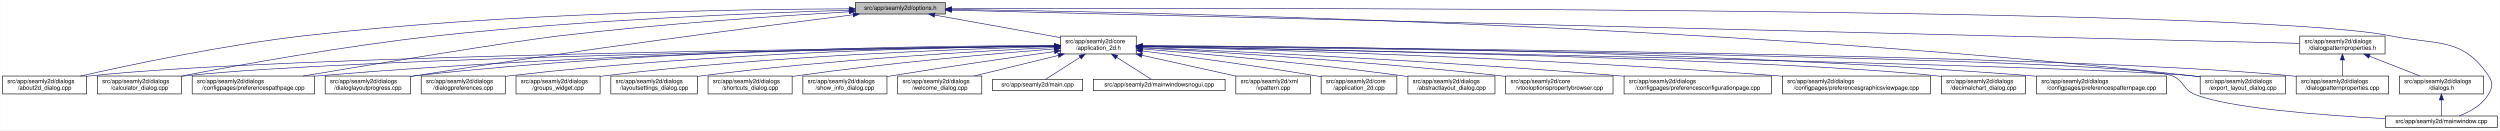
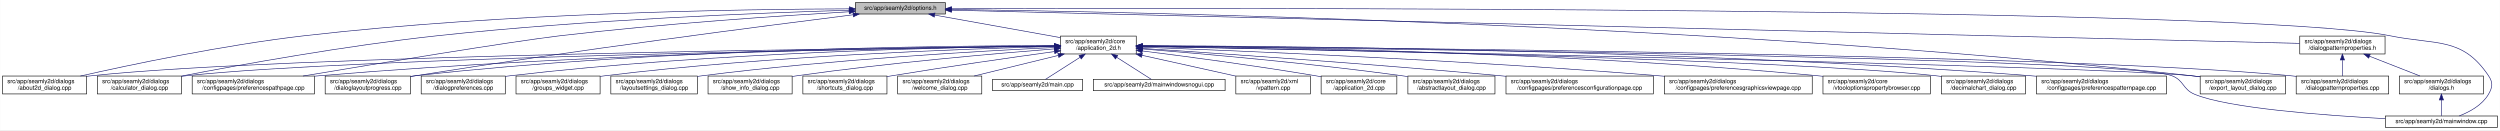
<svg xmlns="http://www.w3.org/2000/svg" xmlns:xlink="http://www.w3.org/1999/xlink" width="4192pt" height="218pt" viewBox="0.00 0.00 4191.50 218.00">
  <g id="graph0" class="graph" transform="scale(1 1) rotate(0) translate(4 214)">
    <polygon fill="white" stroke="transparent" points="-4,4 -4,-214 4187.5,-214 4187.5,4 -4,4" />
    <g id="node1" class="node">
      <g id="a_node1">
        <a xlink:title=" ">
          <polygon fill="#bfbfbf" stroke="black" points="1430,-190.5 1430,-209.5 1581,-209.5 1581,-190.5 1430,-190.5" />
          <text text-anchor="middle" x="1505.5" y="-197.5" font-family="Helvetica,sans-Serif" font-size="10.00">src/app/seamly2d/options.h</text>
        </a>
      </g>
    </g>
    <g id="node2" class="node">
      <g id="a_node2">
        <a xlink:href="../../d7/d61/application__2d_8h.html" target="_top" xlink:title=" ">
          <polygon fill="white" stroke="black" points="1774,-123.5 1774,-153.5 1901,-153.5 1901,-123.5 1774,-123.5" />
          <text text-anchor="start" x="1782" y="-141.5" font-family="Helvetica,sans-Serif" font-size="10.00">src/app/seamly2d/core</text>
          <text text-anchor="middle" x="1837.5" y="-130.5" font-family="Helvetica,sans-Serif" font-size="10.00">/application_2d.h</text>
        </a>
      </g>
    </g>
    <g id="edge1" class="edge">
      <path fill="none" stroke="midnightblue" d="M1562.93,-188.71C1621.72,-178.17 1712.85,-161.84 1773.81,-150.91" />
      <polygon fill="midnightblue" stroke="midnightblue" points="1562.29,-185.27 1553.07,-190.48 1563.53,-192.16 1562.29,-185.27" />
    </g>
-     <g id="node3" class="node">
-       <g id="a_node3">
+     <g id="node5" class="node">
+       <g id="a_node5">
        <a xlink:href="../../d9/d7f/about2d__dialog_8cpp.html" target="_top" xlink:title=" ">
          <polygon fill="white" stroke="black" points="0,-56.5 0,-86.5 141,-86.5 141,-56.5 0,-56.5" />
          <text text-anchor="start" x="8" y="-74.5" font-family="Helvetica,sans-Serif" font-size="10.00">src/app/seamly2d/dialogs</text>
          <text text-anchor="middle" x="70.5" y="-63.5" font-family="Helvetica,sans-Serif" font-size="10.00">/about2d_dialog.cpp</text>
        </a>
      </g>
    </g>
    <g id="edge25" class="edge">
      <path fill="none" stroke="midnightblue" d="M1419.87,-199.18C1246.62,-198.66 842.34,-192.94 505.5,-154 370.4,-138.38 214.17,-105.4 130.61,-86.53" />
      <polygon fill="midnightblue" stroke="midnightblue" points="1419.94,-202.68 1429.94,-199.21 1419.95,-195.68 1419.94,-202.68" />
    </g>
    <g id="node6" class="node">
      <g id="a_node6">
        <a xlink:href="../../d7/dfa/calculator__dialog_8cpp.html" target="_top" xlink:title=" ">
          <polygon fill="white" stroke="black" points="159,-56.5 159,-86.5 300,-86.5 300,-56.5 159,-56.5" />
          <text text-anchor="start" x="167" y="-74.5" font-family="Helvetica,sans-Serif" font-size="10.00">src/app/seamly2d/dialogs</text>
          <text text-anchor="middle" x="229.5" y="-63.5" font-family="Helvetica,sans-Serif" font-size="10.00">/calculator_dialog.cpp</text>
        </a>
      </g>
    </g>
    <g id="edge26" class="edge">
      <path fill="none" stroke="midnightblue" d="M1419.68,-196.84C1276.21,-192.61 978.74,-181.14 728.5,-154 574.91,-137.34 396.65,-105.07 300.24,-86.52" />
      <polygon fill="midnightblue" stroke="midnightblue" points="1419.64,-200.34 1429.74,-197.14 1419.84,-193.35 1419.64,-200.34" />
    </g>
    <g id="node10" class="node">
      <g id="a_node10">
        <a xlink:href="../../dc/d20/preferencespathpage_8cpp.html" target="_top" xlink:title=" ">
          <polygon fill="white" stroke="black" points="318,-56.5 318,-86.5 523,-86.5 523,-56.5 318,-56.5" />
          <text text-anchor="start" x="326" y="-74.5" font-family="Helvetica,sans-Serif" font-size="10.00">src/app/seamly2d/dialogs</text>
          <text text-anchor="middle" x="420.5" y="-63.5" font-family="Helvetica,sans-Serif" font-size="10.00">/configpages/preferencespathpage.cpp</text>
        </a>
      </g>
    </g>
    <g id="edge27" class="edge">
      <path fill="none" stroke="midnightblue" d="M1419.35,-194.33C1307.39,-187.77 1105.91,-174.31 934.5,-154 852.8,-144.32 627.2,-107.16 503.79,-86.52" />
      <polygon fill="midnightblue" stroke="midnightblue" points="1419.39,-197.83 1429.58,-194.92 1419.8,-190.85 1419.39,-197.83" />
    </g>
    <g id="node13" class="node">
      <g id="a_node13">
        <a xlink:href="../../d6/d89/dialoglayoutprogress_8cpp.html" target="_top" xlink:title=" ">
          <polygon fill="white" stroke="black" points="541,-56.5 541,-86.5 684,-86.5 684,-56.5 541,-56.5" />
          <text text-anchor="start" x="549" y="-74.5" font-family="Helvetica,sans-Serif" font-size="10.00">src/app/seamly2d/dialogs</text>
          <text text-anchor="middle" x="612.5" y="-63.5" font-family="Helvetica,sans-Serif" font-size="10.00">/dialoglayoutprogress.cpp</text>
        </a>
      </g>
    </g>
    <g id="edge28" class="edge">
      <path fill="none" stroke="midnightblue" d="M1426.11,-189.2C1280.44,-170.96 960.78,-129.77 692.5,-87 689.71,-86.56 686.87,-86.09 684,-85.62" />
      <polygon fill="midnightblue" stroke="midnightblue" points="1425.93,-192.7 1436.29,-190.47 1426.8,-185.76 1425.93,-192.7" />
    </g>
    <g id="node16" class="node">
      <g id="a_node16">
        <a xlink:href="../../dd/d54/export__layout__dialog_8cpp.html" target="_top" xlink:title=" ">
          <polygon fill="white" stroke="black" points="3685,-56.5 3685,-86.5 3828,-86.5 3828,-56.5 3685,-56.5" />
          <text text-anchor="start" x="3693" y="-74.5" font-family="Helvetica,sans-Serif" font-size="10.00">src/app/seamly2d/dialogs</text>
          <text text-anchor="middle" x="3756.5" y="-63.5" font-family="Helvetica,sans-Serif" font-size="10.00">/export_layout_dialog.cpp</text>
        </a>
      </g>
    </g>
    <g id="edge33" class="edge">
      <path fill="none" stroke="midnightblue" d="M1591.1,-198.11C1882.86,-194.34 2864.93,-175.45 3670.5,-87 3675.17,-86.49 3679.96,-85.89 3684.79,-85.23" />
      <polygon fill="midnightblue" stroke="midnightblue" points="1590.97,-194.62 1581.01,-198.24 1591.06,-201.62 1590.97,-194.62" />
    </g>
    <g id="node25" class="node">
      <g id="a_node25">
        <a xlink:href="../../d8/dd9/mainwindow_8cpp.html" target="_top" xlink:title=" ">
          <polygon fill="white" stroke="black" points="3995.5,-0.5 3995.5,-19.5 4183.5,-19.5 4183.5,-0.5 3995.5,-0.5" />
          <text text-anchor="middle" x="4089.5" y="-7.5" font-family="Helvetica,sans-Serif" font-size="10.00">src/app/seamly2d/mainwindow.cpp</text>
        </a>
      </g>
    </g>
    <g id="edge34" class="edge">
      <path fill="none" stroke="midnightblue" d="M1591.25,-199.32C2002.58,-200.59 3763.56,-203.11 4003.5,-154 4081.04,-138.13 4124.3,-152.66 4168.5,-87 4176.19,-75.57 4175.42,-67.91 4168.5,-56 4157.95,-37.85 4137.04,-26.41 4119.38,-19.61" />
      <polygon fill="midnightblue" stroke="midnightblue" points="1591.22,-195.82 1581.21,-199.29 1591.19,-202.82 1591.22,-195.82" />
    </g>
    <g id="node26" class="node">
      <g id="a_node26">
        <a xlink:href="../../d5/d4e/dialogpatternproperties_8h.html" target="_top" xlink:title=" ">
          <polygon fill="white" stroke="black" points="3852,-123.5 3852,-153.5 3995,-153.5 3995,-123.5 3852,-123.5" />
          <text text-anchor="start" x="3860" y="-141.5" font-family="Helvetica,sans-Serif" font-size="10.00">src/app/seamly2d/dialogs</text>
          <text text-anchor="middle" x="3923.5" y="-130.5" font-family="Helvetica,sans-Serif" font-size="10.00">/dialogpatternproperties.h</text>
        </a>
      </g>
    </g>
    <g id="edge29" class="edge">
      <path fill="none" stroke="midnightblue" d="M1591.3,-196.89C1971.55,-187.53 3501.48,-149.88 3851.79,-141.26" />
      <polygon fill="midnightblue" stroke="midnightblue" points="1591.1,-193.39 1581.19,-197.14 1591.27,-200.39 1591.1,-193.39" />
    </g>
-     <g id="edge2" class="edge">
-       <path fill="none" stroke="midnightblue" d="M1763.52,-136.78C1480.92,-133.8 469.35,-120.94 149.5,-87 146.73,-86.71 143.9,-86.37 141.06,-86" />
-       <polygon fill="midnightblue" stroke="midnightblue" points="1763.63,-140.28 1773.66,-136.89 1763.7,-133.28 1763.63,-140.28" />
-     </g>
-     <g id="node4" class="node">
-       <g id="a_node4">
+     <g id="node3" class="node">
+       <g id="a_node3">
        <a xlink:href="../../df/d3e/application__2d_8cpp.html" target="_top" xlink:title=" ">
          <polygon fill="white" stroke="black" points="2211,-56.5 2211,-86.5 2338,-86.5 2338,-56.5 2211,-56.5" />
          <text text-anchor="start" x="2219" y="-74.5" font-family="Helvetica,sans-Serif" font-size="10.00">src/app/seamly2d/core</text>
          <text text-anchor="middle" x="2274.5" y="-63.5" font-family="Helvetica,sans-Serif" font-size="10.00">/application_2d.cpp</text>
        </a>
      </g>
    </g>
-     <g id="edge3" class="edge">
+     <g id="edge2" class="edge">
      <path fill="none" stroke="midnightblue" d="M1911.23,-128.55C1984.9,-119.31 2101.31,-103.89 2201.5,-87 2204.56,-86.48 2207.68,-85.94 2210.84,-85.37" />
      <polygon fill="midnightblue" stroke="midnightblue" points="1910.61,-125.1 1901.13,-129.81 1911.48,-132.05 1910.61,-125.1" />
    </g>
-     <g id="node5" class="node">
-       <g id="a_node5">
+     <g id="node4" class="node">
+       <g id="a_node4">
        <a xlink:href="../../dd/db4/abstractlayout__dialog_8cpp.html" target="_top" xlink:title=" ">
          <polygon fill="white" stroke="black" points="2356.5,-56.5 2356.5,-86.5 2502.5,-86.5 2502.5,-56.5 2356.5,-56.5" />
          <text text-anchor="start" x="2364.5" y="-74.5" font-family="Helvetica,sans-Serif" font-size="10.00">src/app/seamly2d/dialogs</text>
          <text text-anchor="middle" x="2429.5" y="-63.5" font-family="Helvetica,sans-Serif" font-size="10.00">/abstractlayout_dialog.cpp</text>
        </a>
      </g>
    </g>
-     <g id="edge4" class="edge">
+     <g id="edge3" class="edge">
      <path fill="none" stroke="midnightblue" d="M1911.38,-131.9C2010.6,-123.98 2192.27,-108.09 2346.5,-87 2349.69,-86.56 2352.94,-86.1 2356.23,-85.6" />
      <polygon fill="midnightblue" stroke="midnightblue" points="1910.85,-128.43 1901.16,-132.71 1911.41,-135.41 1910.85,-128.43" />
+     </g>
+     <g id="edge4" class="edge">
+       <path fill="none" stroke="midnightblue" d="M1763.52,-136.78C1480.92,-133.8 469.35,-120.94 149.5,-87 146.73,-86.71 143.9,-86.37 141.06,-86" />
+       <polygon fill="midnightblue" stroke="midnightblue" points="1763.63,-140.28 1773.66,-136.89 1763.7,-133.28 1763.63,-140.28" />
    </g>
    <g id="edge5" class="edge">
      <path fill="none" stroke="midnightblue" d="M1763.53,-136.51C1498.31,-132.75 595.64,-117.92 308.5,-87 305.73,-86.7 302.91,-86.36 300.06,-85.99" />
      <polygon fill="midnightblue" stroke="midnightblue" points="1763.77,-140.02 1773.82,-136.66 1763.87,-133.02 1763.77,-140.02" />
    </g>
    <g id="node7" class="node">
      <g id="a_node7">
-         <a xlink:href="../../d2/d00/vtooloptionspropertybrowser_8cpp.html" target="_top" xlink:title=" ">
-           <polygon fill="white" stroke="black" points="2520.5,-56.5 2520.5,-86.5 2700.5,-86.5 2700.5,-56.5 2520.5,-56.5" />
-           <text text-anchor="start" x="2528.5" y="-74.5" font-family="Helvetica,sans-Serif" font-size="10.00">src/app/seamly2d/core</text>
-           <text text-anchor="middle" x="2610.5" y="-63.5" font-family="Helvetica,sans-Serif" font-size="10.00">/vtooloptionspropertybrowser.cpp</text>
+         <a xlink:href="../../d2/d2d/preferencesconfigurationpage_8cpp.html" target="_top" xlink:title=" ">
+           <polygon fill="white" stroke="black" points="2521,-56.5 2521,-86.5 2768,-86.5 2768,-56.5 2521,-56.5" />
+           <text text-anchor="start" x="2529" y="-74.5" font-family="Helvetica,sans-Serif" font-size="10.00">src/app/seamly2d/dialogs</text>
+           <text text-anchor="middle" x="2644.5" y="-63.5" font-family="Helvetica,sans-Serif" font-size="10.00">/configpages/preferencesconfigurationpage.cpp</text>
        </a>
      </g>
    </g>
    <g id="edge6" class="edge">
-       <path fill="none" stroke="midnightblue" d="M1911.45,-133.67C2035.66,-126.86 2293.97,-111.05 2511.5,-87 2514.44,-86.68 2517.42,-86.33 2520.43,-85.97" />
-       <polygon fill="midnightblue" stroke="midnightblue" points="1911.09,-130.19 1901.29,-134.23 1911.47,-137.18 1911.09,-130.19" />
+       <path fill="none" stroke="midnightblue" d="M1911.36,-132.79C2035.44,-124.68 2293.57,-107.04 2511.5,-87 2514.62,-86.71 2517.79,-86.42 2520.98,-86.11" />
+       <polygon fill="midnightblue" stroke="midnightblue" points="1910.97,-129.3 1901.21,-133.45 1911.42,-136.29 1910.97,-129.3" />
    </g>
    <g id="node8" class="node">
      <g id="a_node8">
-         <a xlink:href="../../d2/d2d/preferencesconfigurationpage_8cpp.html" target="_top" xlink:title=" ">
-           <polygon fill="white" stroke="black" points="2719,-56.5 2719,-86.5 2966,-86.5 2966,-56.5 2719,-56.5" />
-           <text text-anchor="start" x="2727" y="-74.5" font-family="Helvetica,sans-Serif" font-size="10.00">src/app/seamly2d/dialogs</text>
-           <text text-anchor="middle" x="2842.5" y="-63.5" font-family="Helvetica,sans-Serif" font-size="10.00">/configpages/preferencesconfigurationpage.cpp</text>
+         <a xlink:href="../../d9/d70/preferencesgraphicsviewpage_8cpp.html" target="_top" xlink:title=" ">
+           <polygon fill="white" stroke="black" points="2786.5,-56.5 2786.5,-86.5 3034.5,-86.5 3034.5,-56.5 2786.5,-56.5" />
+           <text text-anchor="start" x="2794.5" y="-74.5" font-family="Helvetica,sans-Serif" font-size="10.00">src/app/seamly2d/dialogs</text>
+           <text text-anchor="middle" x="2910.5" y="-63.5" font-family="Helvetica,sans-Serif" font-size="10.00">/configpages/preferencesgraphicsviewpage.cpp</text>
        </a>
      </g>
    </g>
    <g id="edge7" class="edge">
-       <path fill="none" stroke="midnightblue" d="M1911.07,-134.5C2061.29,-128.1 2414.05,-111.64 2709.5,-87 2712.62,-86.74 2715.79,-86.47 2718.98,-86.18" />
-       <polygon fill="midnightblue" stroke="midnightblue" points="1910.88,-131.01 1901.04,-134.93 1911.18,-138 1910.88,-131.01" />
+       <path fill="none" stroke="midnightblue" d="M1911.16,-134.89C2069.64,-128.99 2454.66,-113.05 2776.5,-87 2779.77,-86.74 2783.07,-86.46 2786.41,-86.17" />
+       <polygon fill="midnightblue" stroke="midnightblue" points="1910.92,-131.4 1901.06,-135.27 1911.18,-138.4 1910.92,-131.4" />
    </g>
    <g id="node9" class="node">
      <g id="a_node9">
-         <a xlink:href="../../d9/d70/preferencesgraphicsviewpage_8cpp.html" target="_top" xlink:title=" ">
-           <polygon fill="white" stroke="black" points="2984.5,-56.5 2984.5,-86.5 3232.5,-86.5 3232.5,-56.5 2984.5,-56.5" />
-           <text text-anchor="start" x="2992.5" y="-74.5" font-family="Helvetica,sans-Serif" font-size="10.00">src/app/seamly2d/dialogs</text>
-           <text text-anchor="middle" x="3108.5" y="-63.5" font-family="Helvetica,sans-Serif" font-size="10.00">/configpages/preferencesgraphicsviewpage.cpp</text>
+         <a xlink:href="../../d2/d00/vtooloptionspropertybrowser_8cpp.html" target="_top" xlink:title=" ">
+           <polygon fill="white" stroke="black" points="3052.5,-56.5 3052.5,-86.5 3232.5,-86.5 3232.5,-56.5 3052.5,-56.5" />
+           <text text-anchor="start" x="3060.5" y="-74.5" font-family="Helvetica,sans-Serif" font-size="10.00">src/app/seamly2d/core</text>
+           <text text-anchor="middle" x="3142.5" y="-63.5" font-family="Helvetica,sans-Serif" font-size="10.00">/vtooloptionspropertybrowser.cpp</text>
        </a>
      </g>
    </g>
    <g id="edge8" class="edge">
-       <path fill="none" stroke="midnightblue" d="M1911.28,-135.84C2092.52,-131.42 2573.95,-117.54 2974.5,-87 2977.77,-86.75 2981.08,-86.49 2984.42,-86.21" />
-       <polygon fill="midnightblue" stroke="midnightblue" points="1910.98,-132.35 1901.07,-136.09 1911.15,-139.35 1910.98,-132.35" />
+       <path fill="none" stroke="midnightblue" d="M1911.15,-137.07C2099.84,-135.39 2615.83,-127.16 3043.5,-87 3046.44,-86.72 3049.43,-86.42 3052.44,-86.09" />
+       <polygon fill="midnightblue" stroke="midnightblue" points="1911.04,-133.57 1901.07,-137.15 1911.1,-140.57 1911.04,-133.57" />
    </g>
    <g id="edge9" class="edge">
      <path fill="none" stroke="midnightblue" d="M1763.79,-137C1564.7,-135.15 999.59,-126.54 531.5,-87 528.79,-86.77 526.04,-86.52 523.27,-86.26" />
      <polygon fill="midnightblue" stroke="midnightblue" points="1763.81,-140.5 1773.84,-137.09 1763.87,-133.5 1763.81,-140.5" />
    </g>
    <g id="node11" class="node">
      <g id="a_node11">
        <a xlink:href="../../dd/dc2/decimalchart__dialog_8cpp.html" target="_top" xlink:title=" ">
          <polygon fill="white" stroke="black" points="3251,-56.5 3251,-86.5 3392,-86.5 3392,-56.5 3251,-56.5" />
          <text text-anchor="start" x="3259" y="-74.5" font-family="Helvetica,sans-Serif" font-size="10.00">src/app/seamly2d/dialogs</text>
          <text text-anchor="middle" x="3321.5" y="-63.5" font-family="Helvetica,sans-Serif" font-size="10.00">/decimalchart_dialog.cpp</text>
        </a>
      </g>
    </g>
    <g id="edge10" class="edge">
      <path fill="none" stroke="midnightblue" d="M1911.28,-136.24C2161.96,-131.76 2979.9,-115.27 3241.5,-87 3244.59,-86.67 3247.73,-86.28 3250.91,-85.86" />
      <polygon fill="midnightblue" stroke="midnightblue" points="1911.12,-132.75 1901.18,-136.42 1911.24,-139.75 1911.12,-132.75" />
    </g>
    <g id="node12" class="node">
      <g id="a_node12">
        <a xlink:href="../../dc/d63/preferencespatternpage_8cpp.html" target="_top" xlink:title=" ">
          <polygon fill="white" stroke="black" points="3410.5,-56.5 3410.5,-86.5 3628.5,-86.5 3628.5,-56.5 3410.5,-56.5" />
          <text text-anchor="start" x="3418.5" y="-74.5" font-family="Helvetica,sans-Serif" font-size="10.00">src/app/seamly2d/dialogs</text>
          <text text-anchor="middle" x="3519.5" y="-63.5" font-family="Helvetica,sans-Serif" font-size="10.00">/configpages/preferencespatternpage.cpp</text>
        </a>
      </g>
    </g>
    <g id="edge11" class="edge">
      <path fill="none" stroke="midnightblue" d="M1911.26,-137.44C2135.43,-136.77 2828.31,-131.02 3400.5,-87 3403.72,-86.75 3406.98,-86.48 3410.27,-86.19" />
      <polygon fill="midnightblue" stroke="midnightblue" points="1911.25,-133.94 1901.26,-137.47 1911.27,-140.94 1911.25,-133.94" />
    </g>
    <g id="edge12" class="edge">
      <path fill="none" stroke="midnightblue" d="M1763.96,-137.69C1581.79,-137.43 1095.19,-132.16 692.5,-87 689.83,-86.7 687.12,-86.37 684.39,-86" />
      <polygon fill="midnightblue" stroke="midnightblue" points="1763.96,-141.19 1773.96,-137.7 1763.97,-134.19 1763.96,-141.19" />
    </g>
    <g id="node14" class="node">
      <g id="a_node14">
        <a xlink:href="../../d5/d18/dialogpatternproperties_8cpp.html" target="_top" xlink:title=" ">
          <polygon fill="white" stroke="black" points="3846,-56.5 3846,-86.5 4001,-86.5 4001,-56.5 3846,-56.5" />
          <text text-anchor="start" x="3854" y="-74.5" font-family="Helvetica,sans-Serif" font-size="10.00">src/app/seamly2d/dialogs</text>
          <text text-anchor="middle" x="3923.5" y="-63.5" font-family="Helvetica,sans-Serif" font-size="10.00">/dialogpatternproperties.cpp</text>
        </a>
      </g>
    </g>
    <g id="edge13" class="edge">
      <path fill="none" stroke="midnightblue" d="M1911.6,-137.02C2226.12,-134.75 3452.08,-123.71 3836.5,-87 3839.55,-86.71 3842.65,-86.37 3845.78,-86.01" />
      <polygon fill="midnightblue" stroke="midnightblue" points="1911.21,-133.52 1901.24,-137.09 1911.26,-140.52 1911.21,-133.52" />
    </g>
    <g id="node15" class="node">
      <g id="a_node15">
        <a xlink:href="../../d5/dc5/dialogpreferences_8cpp.html" target="_top" xlink:title=" ">
          <polygon fill="white" stroke="black" points="702,-56.5 702,-86.5 843,-86.5 843,-56.5 702,-56.5" />
          <text text-anchor="start" x="710" y="-74.5" font-family="Helvetica,sans-Serif" font-size="10.00">src/app/seamly2d/dialogs</text>
          <text text-anchor="middle" x="772.5" y="-63.5" font-family="Helvetica,sans-Serif" font-size="10.00">/dialogpreferences.cpp</text>
        </a>
      </g>
    </g>
    <g id="edge14" class="edge">
      <path fill="none" stroke="midnightblue" d="M1763.33,-137C1598.7,-135.16 1190.51,-126.62 851.5,-87 848.73,-86.68 845.91,-86.31 843.07,-85.92" />
      <polygon fill="midnightblue" stroke="midnightblue" points="1763.78,-140.5 1773.82,-137.11 1763.85,-133.5 1763.78,-140.5" />
    </g>
    <g id="edge15" class="edge">
      <path fill="none" stroke="midnightblue" d="M1911.35,-136.08C2231.8,-129.81 3493.7,-104.26 3670.5,-87 3675.17,-86.54 3679.97,-85.99 3684.8,-85.36" />
      <polygon fill="midnightblue" stroke="midnightblue" points="1911.17,-132.58 1901.24,-136.27 1911.31,-139.58 1911.17,-132.58" />
    </g>
    <g id="node17" class="node">
      <g id="a_node17">
        <a xlink:href="../../db/d5c/groups__widget_8cpp.html" target="_top" xlink:title=" ">
          <polygon fill="white" stroke="black" points="861,-56.5 861,-86.5 1002,-86.5 1002,-56.5 861,-56.5" />
          <text text-anchor="start" x="869" y="-74.5" font-family="Helvetica,sans-Serif" font-size="10.00">src/app/seamly2d/dialogs</text>
          <text text-anchor="middle" x="931.5" y="-63.5" font-family="Helvetica,sans-Serif" font-size="10.00">/groups_widget.cpp</text>
        </a>
      </g>
    </g>
    <g id="edge16" class="edge">
      <path fill="none" stroke="midnightblue" d="M1763.88,-135.98C1619.08,-132.33 1287.29,-120.73 1010.5,-87 1007.73,-86.66 1004.91,-86.29 1002.07,-85.89" />
      <polygon fill="midnightblue" stroke="midnightblue" points="1763.89,-139.48 1773.97,-136.23 1764.06,-132.48 1763.89,-139.48" />
    </g>
    <g id="node18" class="node">
      <g id="a_node18">
        <a xlink:href="../../d0/dfa/layoutsettings__dialog_8cpp.html" target="_top" xlink:title=" ">
          <polygon fill="white" stroke="black" points="1020,-56.5 1020,-86.5 1165,-86.5 1165,-56.5 1020,-56.5" />
          <text text-anchor="start" x="1028" y="-74.5" font-family="Helvetica,sans-Serif" font-size="10.00">src/app/seamly2d/dialogs</text>
          <text text-anchor="middle" x="1092.5" y="-63.5" font-family="Helvetica,sans-Serif" font-size="10.00">/layoutsettings_dialog.cpp</text>
        </a>
      </g>
    </g>
    <g id="edge17" class="edge">
      <path fill="none" stroke="midnightblue" d="M1763.6,-134.33C1640.73,-128.5 1386.84,-114.14 1173.5,-87 1170.81,-86.66 1168.07,-86.29 1165.3,-85.89" />
      <polygon fill="midnightblue" stroke="midnightblue" points="1763.5,-137.82 1773.65,-134.8 1763.82,-130.83 1763.5,-137.82" />
    </g>
    <g id="node19" class="node">
      <g id="a_node19">
-         <a xlink:href="../../dd/d84/shortcuts__dialog_8cpp.html" target="_top" xlink:title=" ">
+         <a xlink:href="../../d2/df4/show__info__dialog_8cpp.html" target="_top" xlink:title=" ">
          <polygon fill="white" stroke="black" points="1183,-56.5 1183,-86.5 1324,-86.5 1324,-56.5 1183,-56.5" />
          <text text-anchor="start" x="1191" y="-74.5" font-family="Helvetica,sans-Serif" font-size="10.00">src/app/seamly2d/dialogs</text>
-           <text text-anchor="middle" x="1253.5" y="-63.5" font-family="Helvetica,sans-Serif" font-size="10.00">/shortcuts_dialog.cpp</text>
+           <text text-anchor="middle" x="1253.5" y="-63.5" font-family="Helvetica,sans-Serif" font-size="10.00">/show_info_dialog.cpp</text>
        </a>
      </g>
    </g>
    <g id="edge18" class="edge">
      <path fill="none" stroke="midnightblue" d="M1763.77,-132.03C1665.21,-124.28 1485.22,-108.61 1332.5,-87 1329.74,-86.61 1326.93,-86.19 1324.09,-85.75" />
      <polygon fill="midnightblue" stroke="midnightblue" points="1763.68,-135.53 1773.92,-132.82 1764.22,-128.55 1763.68,-135.53" />
    </g>
    <g id="node20" class="node">
      <g id="a_node20">
-         <a xlink:href="../../d2/df4/show__info__dialog_8cpp.html" target="_top" xlink:title=" ">
+         <a xlink:href="../../dd/d84/shortcuts__dialog_8cpp.html" target="_top" xlink:title=" ">
          <polygon fill="white" stroke="black" points="1342,-56.5 1342,-86.5 1483,-86.5 1483,-56.5 1342,-56.5" />
          <text text-anchor="start" x="1350" y="-74.5" font-family="Helvetica,sans-Serif" font-size="10.00">src/app/seamly2d/dialogs</text>
-           <text text-anchor="middle" x="1412.5" y="-63.5" font-family="Helvetica,sans-Serif" font-size="10.00">/show_info_dialog.cpp</text>
+           <text text-anchor="middle" x="1412.5" y="-63.5" font-family="Helvetica,sans-Serif" font-size="10.00">/shortcuts_dialog.cpp</text>
        </a>
      </g>
    </g>
    <g id="edge19" class="edge">
      <path fill="none" stroke="midnightblue" d="M1763.88,-127.55C1693.75,-117.88 1585.27,-102.44 1491.5,-87 1488.75,-86.55 1485.94,-86.08 1483.11,-85.59" />
      <polygon fill="midnightblue" stroke="midnightblue" points="1763.56,-131.04 1773.94,-128.93 1764.51,-124.1 1763.56,-131.04" />
    </g>
    <g id="node21" class="node">
      <g id="a_node21">
        <a xlink:href="../../df/d69/welcome__dialog_8cpp.html" target="_top" xlink:title=" ">
          <polygon fill="white" stroke="black" points="1501,-56.5 1501,-86.5 1642,-86.5 1642,-56.5 1501,-56.5" />
          <text text-anchor="start" x="1509" y="-74.5" font-family="Helvetica,sans-Serif" font-size="10.00">src/app/seamly2d/dialogs</text>
          <text text-anchor="middle" x="1571.5" y="-63.5" font-family="Helvetica,sans-Serif" font-size="10.00">/welcome_dialog.cpp</text>
        </a>
      </g>
    </g>
    <g id="edge20" class="edge">
      <path fill="none" stroke="midnightblue" d="M1770.19,-121.05C1726.7,-110.43 1670.7,-96.74 1629.25,-86.61" />
      <polygon fill="midnightblue" stroke="midnightblue" points="1769.56,-124.5 1780.11,-123.48 1771.23,-117.7 1769.56,-124.5" />
    </g>
    <g id="node22" class="node">
      <g id="a_node22">
        <a xlink:href="../../dc/d14/app_2seamly2d_2main_8cpp.html" target="_top" xlink:title=" ">
          <polygon fill="white" stroke="black" points="1660,-62 1660,-81 1811,-81 1811,-62 1660,-62" />
          <text text-anchor="middle" x="1735.5" y="-69" font-family="Helvetica,sans-Serif" font-size="10.00">src/app/seamly2d/main.cpp</text>
        </a>
      </g>
    </g>
    <g id="edge21" class="edge">
      <path fill="none" stroke="midnightblue" d="M1806.86,-117.97C1787.52,-105.65 1763.5,-90.35 1748.85,-81.01" />
      <polygon fill="midnightblue" stroke="midnightblue" points="1805.05,-120.97 1815.37,-123.4 1808.82,-115.07 1805.05,-120.97" />
    </g>
    <g id="node23" class="node">
      <g id="a_node23">
        <a xlink:href="../../d8/de8/mainwindowsnogui_8cpp.html" target="_top" xlink:title=" ">
          <polygon fill="white" stroke="black" points="1829,-62 1829,-81 2050,-81 2050,-62 1829,-62" />
          <text text-anchor="middle" x="1939.5" y="-69" font-family="Helvetica,sans-Serif" font-size="10.00">src/app/seamly2d/mainwindowsnogui.cpp</text>
        </a>
      </g>
    </g>
    <g id="edge22" class="edge">
      <path fill="none" stroke="midnightblue" d="M1868.14,-117.97C1887.48,-105.65 1911.5,-90.35 1926.15,-81.01" />
      <polygon fill="midnightblue" stroke="midnightblue" points="1866.18,-115.07 1859.63,-123.4 1869.95,-120.97 1866.18,-115.07" />
    </g>
    <g id="node24" class="node">
      <g id="a_node24">
        <a xlink:href="../../d3/d49/vpattern_8cpp.html" target="_top" xlink:title=" ">
          <polygon fill="white" stroke="black" points="2068,-56.5 2068,-86.5 2193,-86.5 2193,-56.5 2068,-56.5" />
          <text text-anchor="start" x="2076" y="-74.5" font-family="Helvetica,sans-Serif" font-size="10.00">src/app/seamly2d/xml</text>
          <text text-anchor="middle" x="2130.5" y="-63.5" font-family="Helvetica,sans-Serif" font-size="10.00">/vpattern.cpp</text>
        </a>
      </g>
    </g>
    <g id="edge23" class="edge">
      <path fill="none" stroke="midnightblue" d="M1910.51,-121.3C1958.92,-110.56 2021.78,-96.62 2067.9,-86.39" />
      <polygon fill="midnightblue" stroke="midnightblue" points="1909.72,-117.89 1900.72,-123.48 1911.24,-124.73 1909.72,-117.89" />
    </g>
    <g id="edge24" class="edge">
      <path fill="none" stroke="midnightblue" d="M1911.52,-136.76C2240.26,-133.28 3555.5,-117.51 3637.5,-87 3657.93,-79.4 3655.39,-64.41 3675.5,-56 3731.36,-32.63 3891.36,-20.58 3995.3,-15.04" />
      <polygon fill="midnightblue" stroke="midnightblue" points="1911.12,-133.26 1901.16,-136.86 1911.2,-140.26 1911.12,-133.26" />
    </g>
    <g id="edge30" class="edge">
      <path fill="none" stroke="midnightblue" d="M3923.5,-113.11C3923.5,-104.15 3923.5,-94.32 3923.5,-86.58" />
      <polygon fill="midnightblue" stroke="midnightblue" points="3920,-113.4 3923.5,-123.4 3927,-113.4 3920,-113.4" />
    </g>
    <g id="node27" class="node">
      <g id="a_node27">
        <a xlink:href="../../d6/d64/dialogs_8h.html" target="_top" xlink:title=" ">
          <polygon fill="white" stroke="black" points="4019,-56.5 4019,-86.5 4160,-86.5 4160,-56.5 4019,-56.5" />
          <text text-anchor="start" x="4027" y="-74.5" font-family="Helvetica,sans-Serif" font-size="10.00">src/app/seamly2d/dialogs</text>
          <text text-anchor="middle" x="4089.5" y="-63.5" font-family="Helvetica,sans-Serif" font-size="10.00">/dialogs.h</text>
        </a>
      </g>
    </g>
    <g id="edge31" class="edge">
      <path fill="none" stroke="midnightblue" d="M3969.01,-119.68C3995.63,-109.26 4028.77,-96.28 4053.55,-86.58" />
      <polygon fill="midnightblue" stroke="midnightblue" points="3967.55,-116.49 3959.52,-123.4 3970.11,-123.01 3967.55,-116.49" />
    </g>
    <g id="edge32" class="edge">
      <path fill="none" stroke="midnightblue" d="M4089.5,-46.29C4089.5,-36.86 4089.5,-26.65 4089.5,-19.66" />
      <polygon fill="midnightblue" stroke="midnightblue" points="4086,-46.4 4089.5,-56.4 4093,-46.4 4086,-46.4" />
    </g>
  </g>
</svg>
